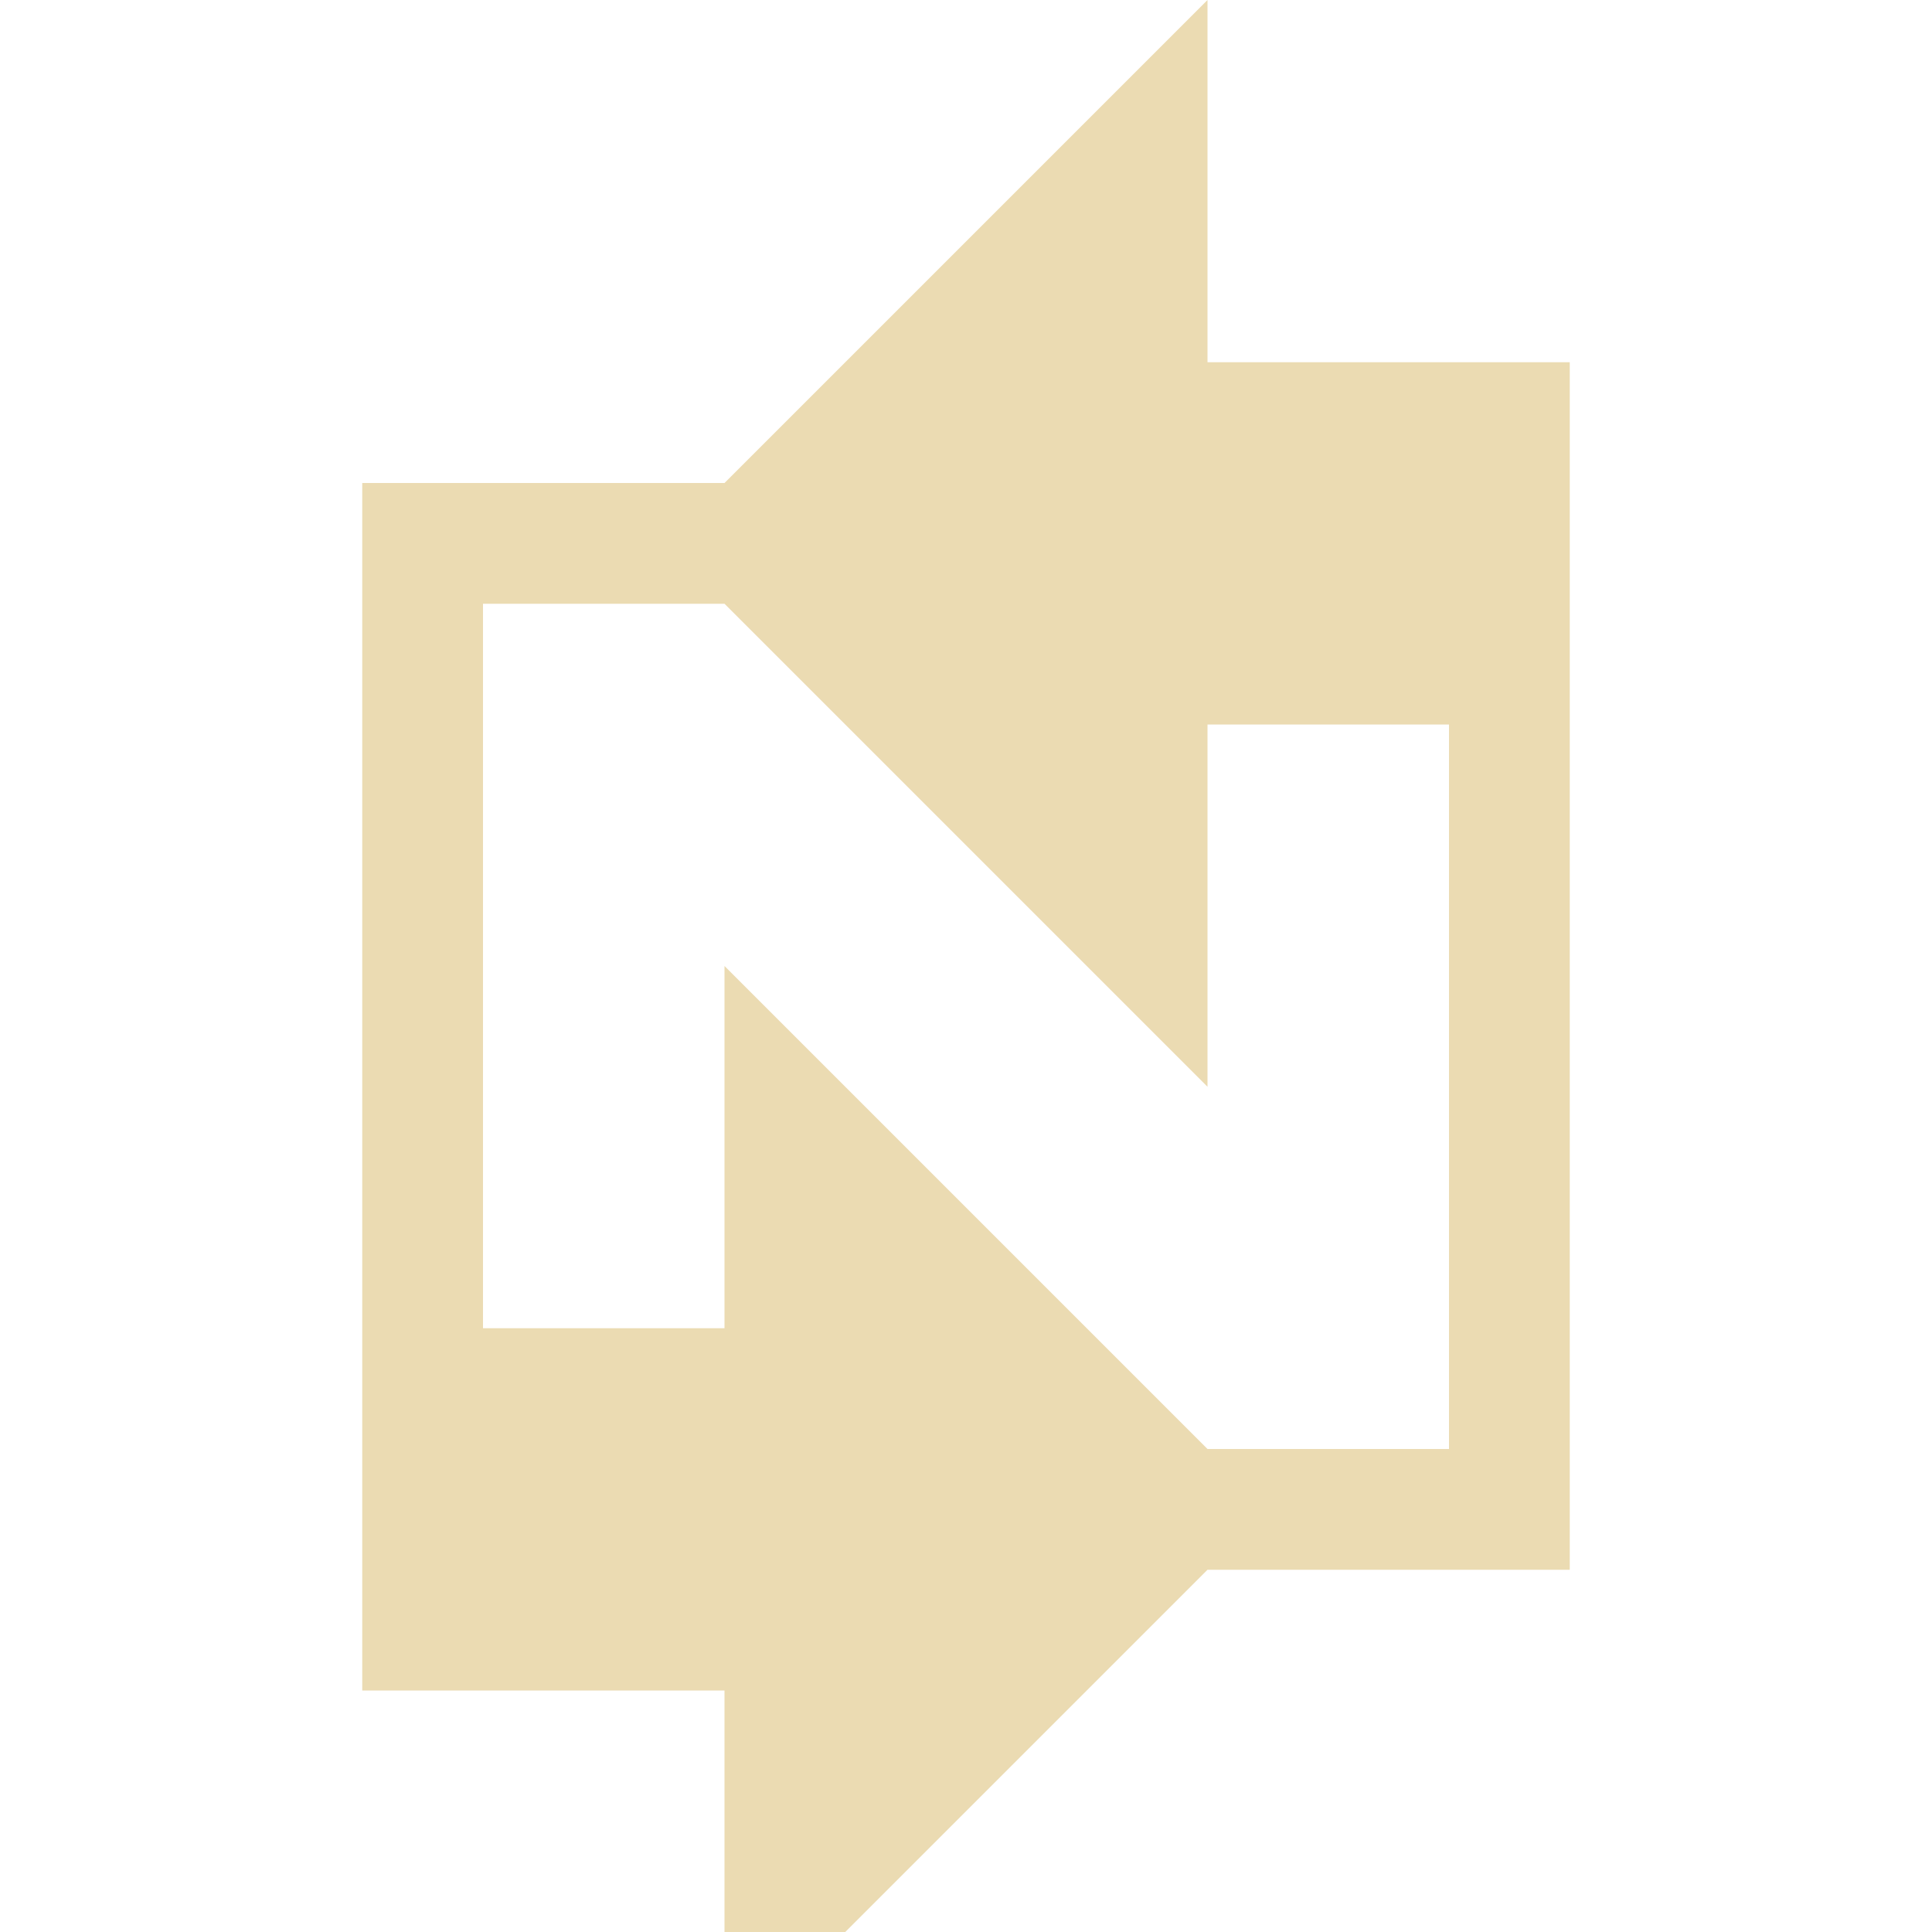
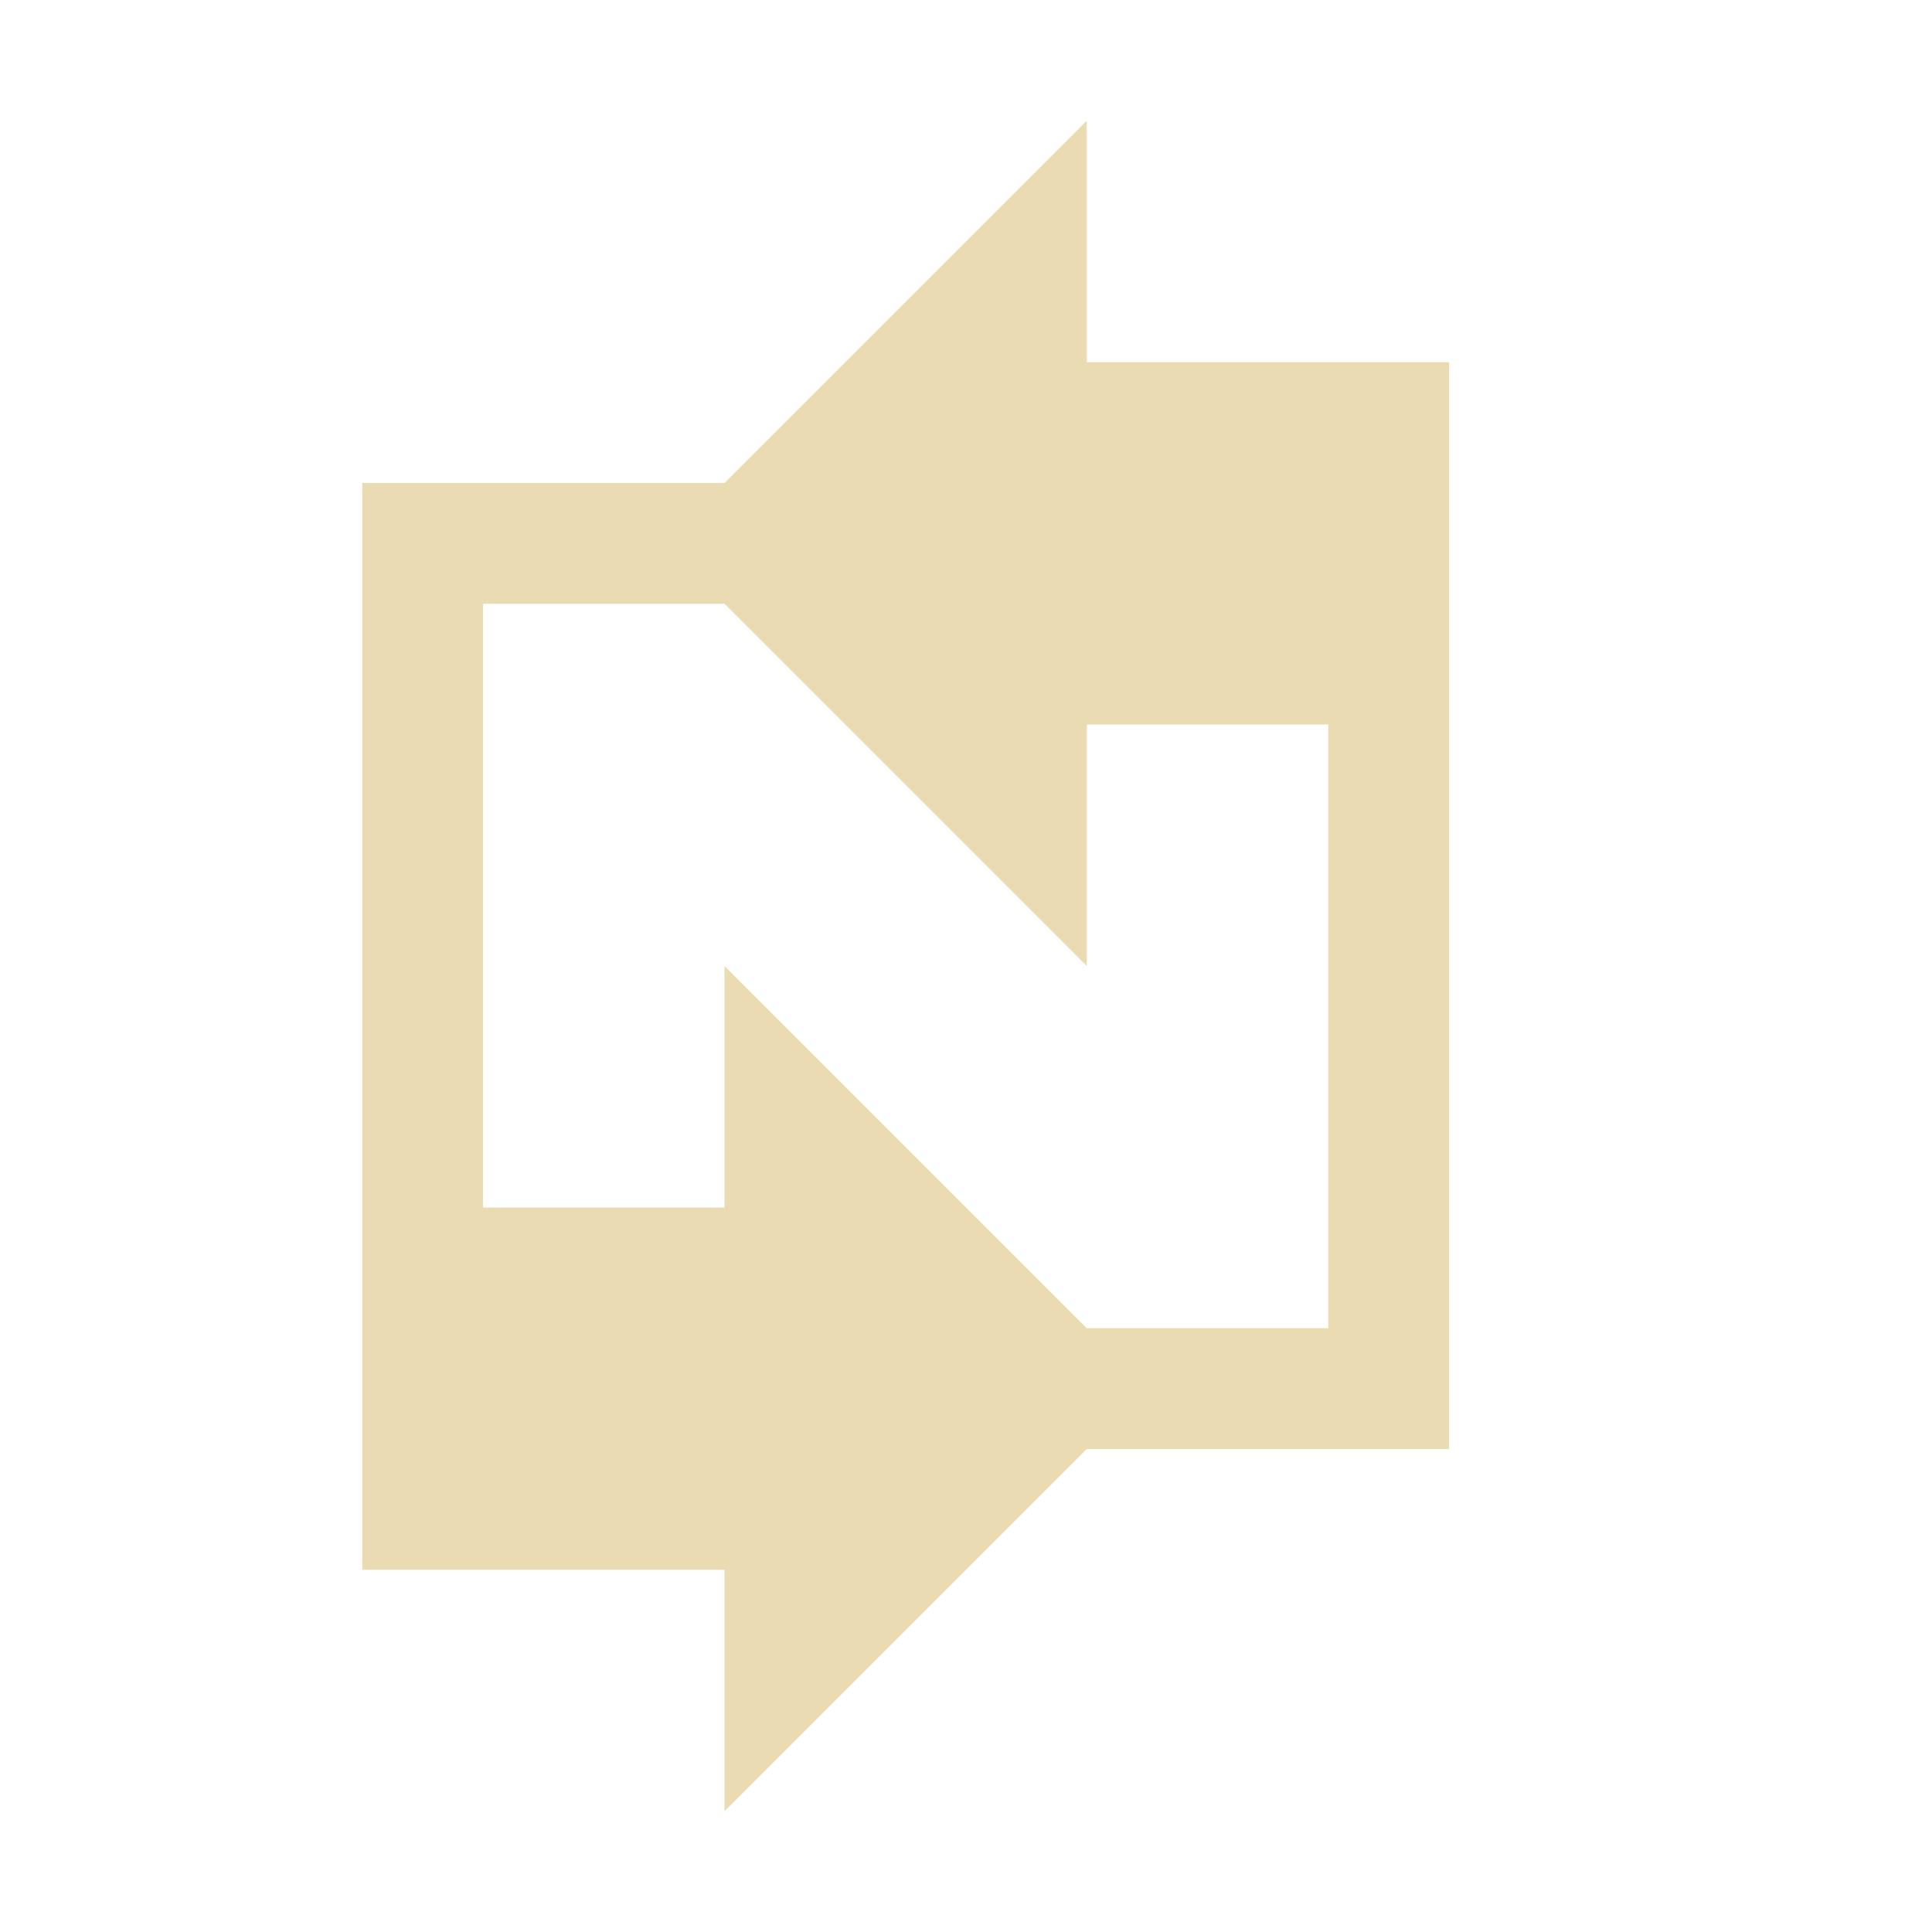
<svg xmlns="http://www.w3.org/2000/svg" width="16" height="16" version="1">
  <defs>
-     <style id="current-color-scheme" type="text/css">
-    .ColorScheme-Text { color:#ebdbb2; } .ColorScheme-Highlight { color:#458588; }
-   </style>
+     <style id="current-color-scheme" type="text/css">.ColorScheme-Text { color:#ebdbb2; } .ColorScheme-Highlight { color:#458588; } .ColorScheme-NeutralText { color:#fe8019; } .ColorScheme-PositiveText { color:#689d6a; } .ColorScheme-NegativeText { color:#fb4934; }</style>
  </defs>
-   <path style="fill:currentColor" class="ColorScheme-Text" d="M 10,0 6,4 H 3 V 14 H 6 V 17 L 10,13 H 13 V 3 H 10 Z M 4,5 H 6 L 10,9 V 6 H 12 V 12 H 10 L 6,8 V 11 H 4 Z" />
+   <path class="ColorScheme-Text" d="m9 1-3 3h-3v9h3v2l3-3h3v-9h-3zm-5 4h2l3 3v-2h2v5h-2l-3-3v2h-2z" fill="currentColor" />
</svg>
